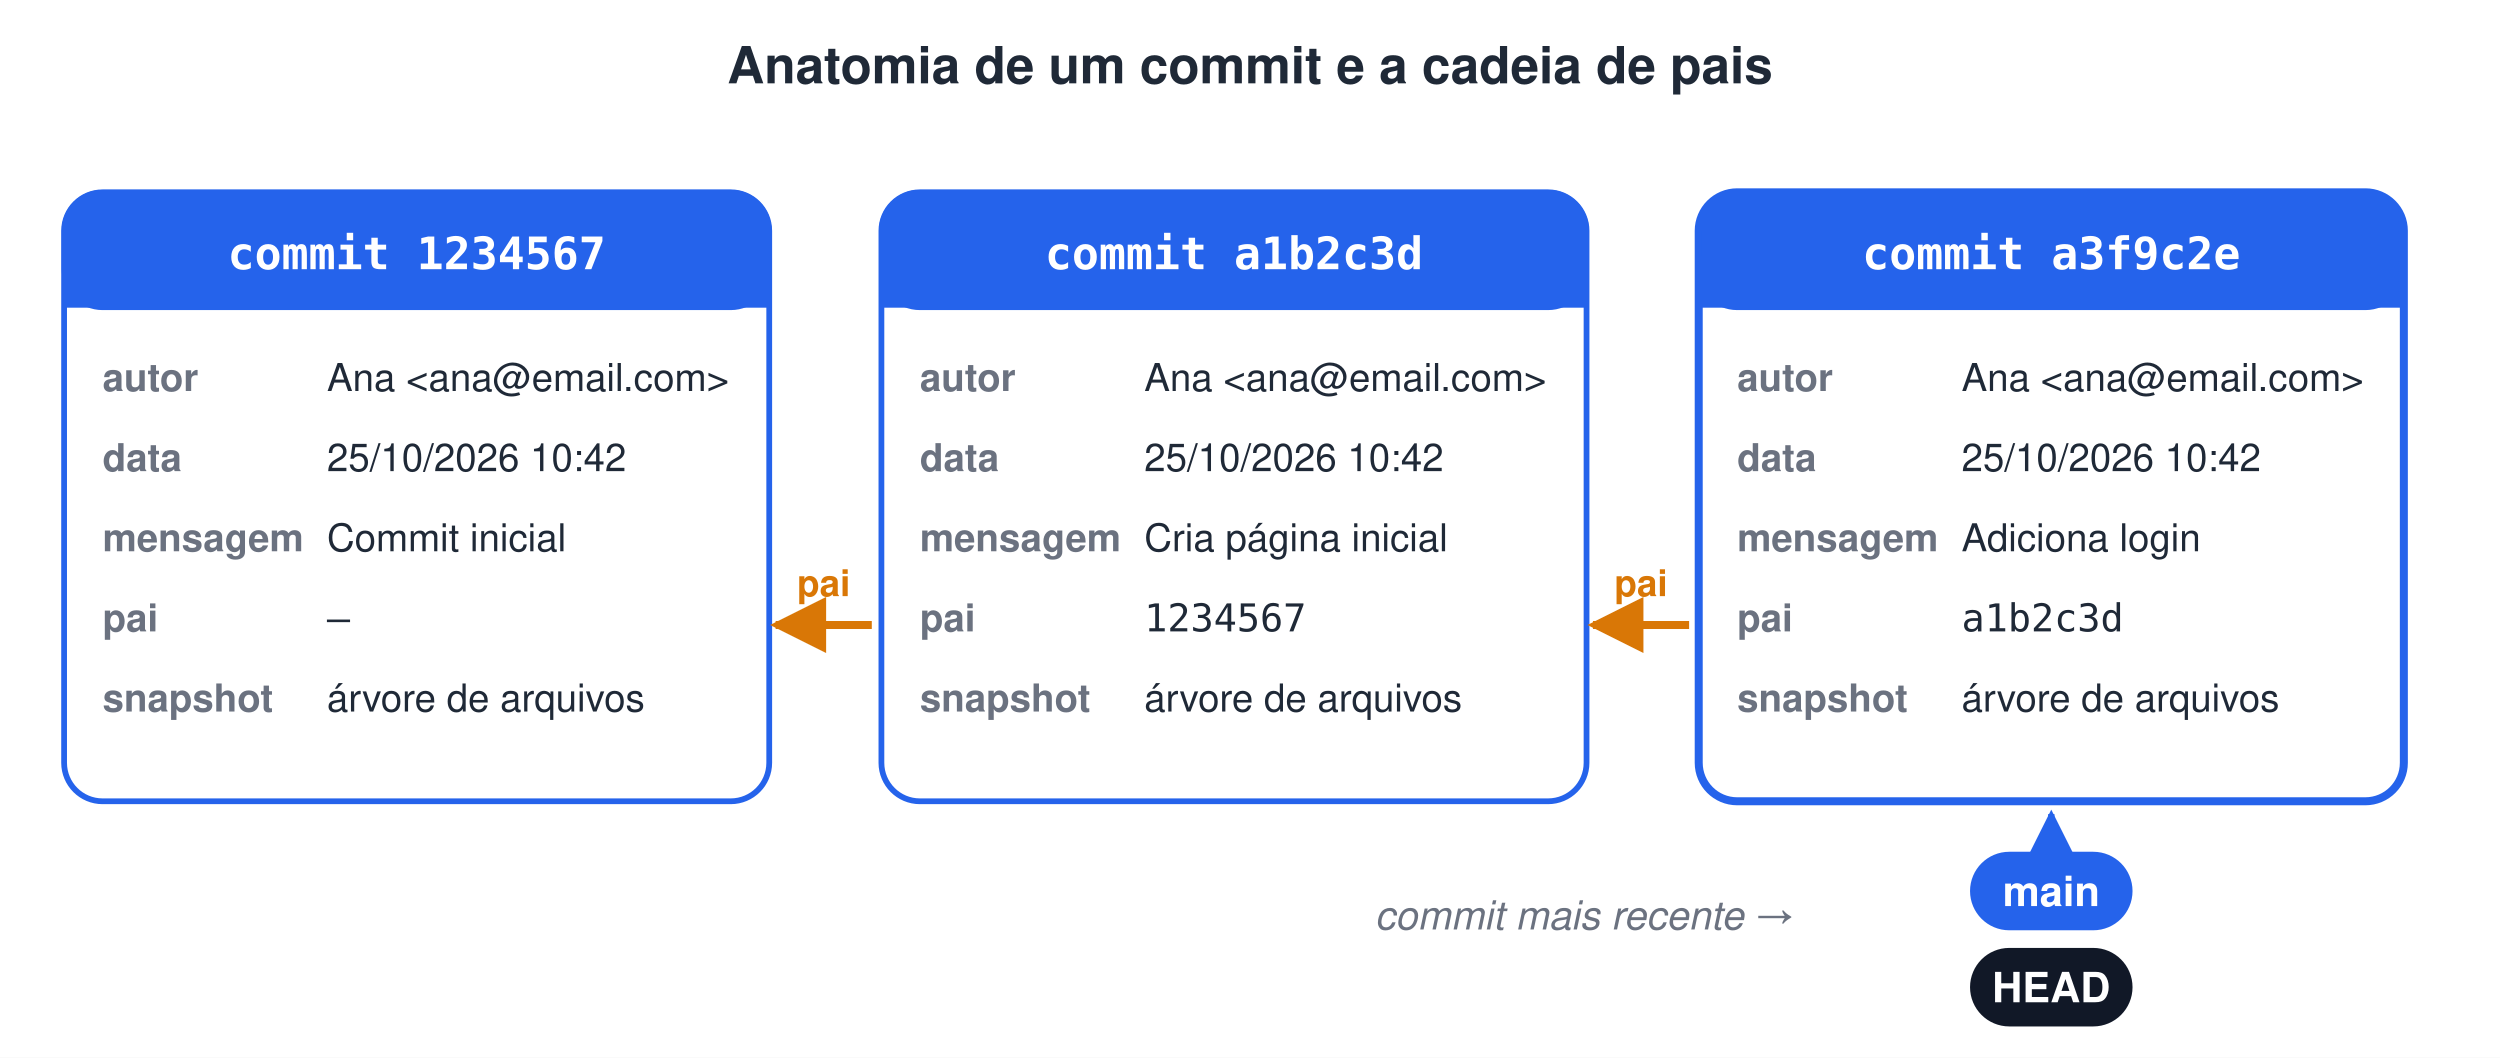
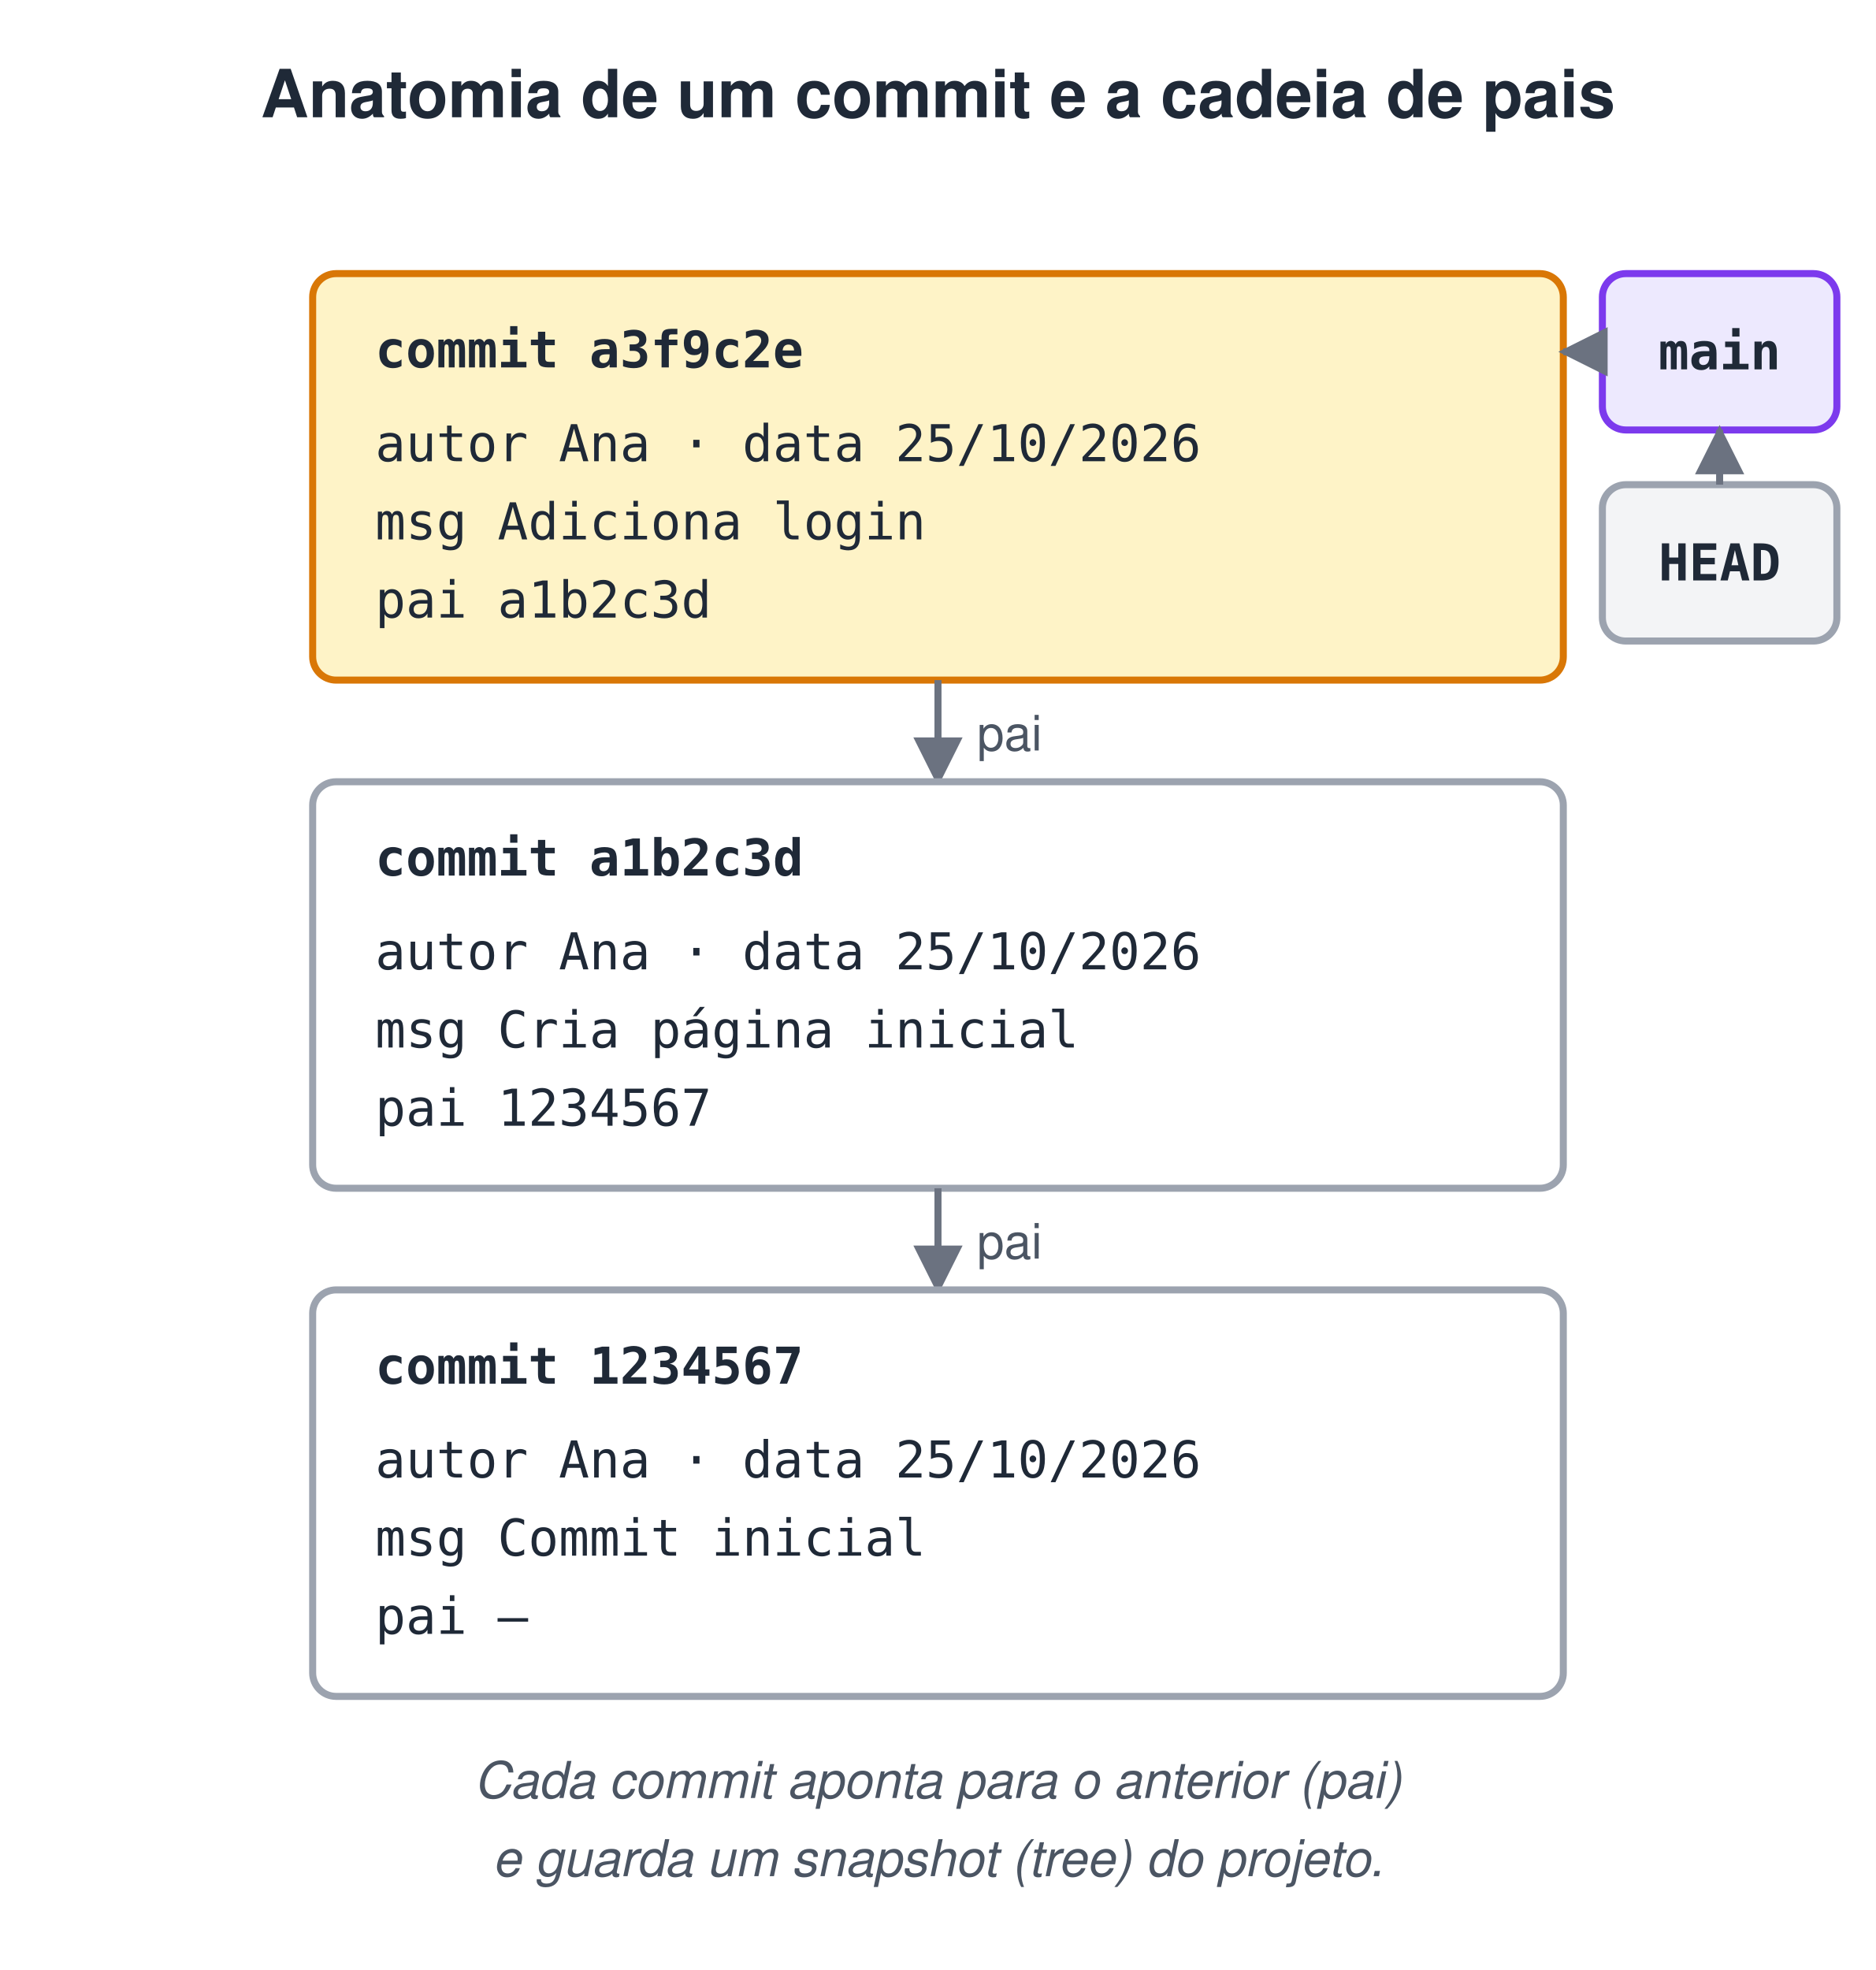
- <svg xmlns="http://www.w3.org/2000/svg" width="780" height="330" viewBox="0 0 780 330">
-   <style>text{font-family:Helvetica, Arial, 'DejaVu Sans', sans-serif}.m{font-family:Menlo, Consolas, 'DejaVu Sans Mono', monospace}</style>
+ <svg xmlns="http://www.w3.org/2000/svg" width="480" height="504" viewBox="0 0 480 504">
+   <style>text{white-space:pre;font-family:Helvetica,Arial,sans-serif;font-size:14px;fill:#1F2937}.t{font-size:17px;font-weight:bold}.b{font-weight:bold}.m{font-family:Menlo,Consolas,monospace;font-size:13px}.s{font-size:12.5px;fill:#4B5563}.n{font-size:13px;font-style:italic;fill:#4B5563}.c{text-anchor:middle}.r{text-anchor:end}.xB{fill:#DBEAFE;stroke:#2563EB}.xG{fill:#DCFCE7;stroke:#16A34A}.xO{fill:#FEF3C7;stroke:#D97706}.xP{fill:#EDE9FE;stroke:#7C3AED}.xR{fill:#FEE2E2;stroke:#DC2626}.xY{fill:#F3F4F6;stroke:#9CA3AF}.xW{fill:#fff;stroke:#9CA3AF}.xT{fill:#CCFBF1;stroke:#0D9488}.xK{fill:#FCE7F3;stroke:#DB2777}rect,ellipse,polygon{stroke-width:1.8}.l{stroke:#6B7280;stroke-width:1.8;fill:none}.d{stroke-dasharray:5 4}</style>
  <defs>
-     <marker id="arb" viewBox="0 0 10 10" refX="9" refY="5" markerWidth="7" markerHeight="7" orient="auto-start-reverse">
-       <path d="M0,0 L10,5 L0,10 z" fill="#2563EB" />
-     </marker>
-     <marker id="aro" viewBox="0 0 10 10" refX="9" refY="5" markerWidth="7" markerHeight="7" orient="auto-start-reverse">
-       <path d="M0,0 L10,5 L0,10 z" fill="#D97706" />
+     <marker id="a" viewBox="0 0 10 10" refX="9" refY="5" markerWidth="7" markerHeight="7" orient="auto-start-reverse">
+       <path d="M0,0L10,5L0,10z" fill="#6B7280" />
    </marker>
  </defs>
-   <rect width="100%" height="100%" fill="#ffffff" />
-   <text x="390" y="26" font-size="16" font-weight="bold" fill="#1F2937" text-anchor="middle">Anatomia de um commit e a cadeia de pais</text>
-   <rect x="20" y="60" width="220" height="190" rx="12" fill="#fff" stroke="#2563EB" stroke-width="1.8" />
-   <rect x="20" y="60" width="220" height="36" rx="12" fill="#2563EB" stroke="#2563EB" stroke-width="1.5" />
-   <rect x="20" y="80" width="220" height="16" rx="0" fill="#2563EB" stroke="#2563EB" stroke-width="0" />
-   <text x="130" y="84" class="m" font-size="14" font-weight="bold" fill="#fff" text-anchor="middle">commit 1234567</text>
-   <text x="32" y="122" font-size="12" font-weight="bold" fill="#6B7280">autor</text>
-   <text x="102" y="122" font-size="12" fill="#1F2937">Ana &lt;ana@email.com&gt;</text>
-   <text x="32" y="147" font-size="12" font-weight="bold" fill="#6B7280">data</text>
-   <text x="102" y="147" font-size="12" fill="#1F2937">25/10/2026 10:42</text>
-   <text x="32" y="172" font-size="12" font-weight="bold" fill="#6B7280">mensagem</text>
-   <text x="102" y="172" font-size="12" fill="#1F2937">Commit inicial</text>
-   <text x="32" y="197" font-size="12" font-weight="bold" fill="#6B7280">pai</text>
-   <text x="102" y="197" class="m" font-size="12" fill="#1F2937">—</text>
-   <text x="32" y="222" font-size="12" font-weight="bold" fill="#6B7280">snapshot</text>
-   <text x="102" y="222" font-size="12" fill="#1F2937">árvore de arquivos</text>
-   <rect x="275" y="60" width="220" height="190" rx="12" fill="#fff" stroke="#2563EB" stroke-width="1.8" />
-   <rect x="275" y="60" width="220" height="36" rx="12" fill="#2563EB" stroke="#2563EB" stroke-width="1.5" />
-   <rect x="275" y="80" width="220" height="16" rx="0" fill="#2563EB" stroke="#2563EB" stroke-width="0" />
-   <text x="385" y="84" class="m" font-size="14" font-weight="bold" fill="#fff" text-anchor="middle">commit a1b2c3d</text>
-   <text x="287" y="122" font-size="12" font-weight="bold" fill="#6B7280">autor</text>
-   <text x="357" y="122" font-size="12" fill="#1F2937">Ana &lt;ana@email.com&gt;</text>
-   <text x="287" y="147" font-size="12" font-weight="bold" fill="#6B7280">data</text>
-   <text x="357" y="147" font-size="12" fill="#1F2937">25/10/2026 10:42</text>
-   <text x="287" y="172" font-size="12" font-weight="bold" fill="#6B7280">mensagem</text>
-   <text x="357" y="172" font-size="12" fill="#1F2937">Cria página inicial</text>
-   <text x="287" y="197" font-size="12" font-weight="bold" fill="#6B7280">pai</text>
-   <text x="357" y="197" class="m" font-size="12" fill="#1F2937">1234567</text>
-   <text x="287" y="222" font-size="12" font-weight="bold" fill="#6B7280">snapshot</text>
-   <text x="357" y="222" font-size="12" fill="#1F2937">árvore de arquivos</text>
-   <line x1="272" y1="195" x2="242" y2="195" stroke="#D97706" stroke-width="2.5" marker-end="url(#aro)" />
-   <text x="257" y="186" font-size="11.5" font-weight="bold" fill="#D97706" text-anchor="middle">pai</text>
-   <rect x="530" y="60" width="220" height="190" rx="12" fill="#fff" stroke="#2563EB" stroke-width="2.5" />
-   <rect x="530" y="60" width="220" height="36" rx="12" fill="#2563EB" stroke="#2563EB" stroke-width="1.5" />
-   <rect x="530" y="80" width="220" height="16" rx="0" fill="#2563EB" stroke="#2563EB" stroke-width="0" />
-   <text x="640" y="84" class="m" font-size="14" font-weight="bold" fill="#fff" text-anchor="middle">commit a3f9c2e</text>
-   <text x="542" y="122" font-size="12" font-weight="bold" fill="#6B7280">autor</text>
-   <text x="612" y="122" font-size="12" fill="#1F2937">Ana &lt;ana@email.com&gt;</text>
-   <text x="542" y="147" font-size="12" font-weight="bold" fill="#6B7280">data</text>
-   <text x="612" y="147" font-size="12" fill="#1F2937">25/10/2026 10:42</text>
-   <text x="542" y="172" font-size="12" font-weight="bold" fill="#6B7280">mensagem</text>
-   <text x="612" y="172" font-size="12" fill="#1F2937">Adiciona login</text>
-   <text x="542" y="197" font-size="12" font-weight="bold" fill="#6B7280">pai</text>
-   <text x="612" y="197" class="m" font-size="12" fill="#1F2937">a1b2c3d</text>
-   <text x="542" y="222" font-size="12" font-weight="bold" fill="#6B7280">snapshot</text>
-   <text x="612" y="222" font-size="12" fill="#1F2937">árvore de arquivos</text>
-   <line x1="527" y1="195" x2="497" y2="195" stroke="#D97706" stroke-width="2.5" marker-end="url(#aro)" />
-   <text x="512" y="186" font-size="11.5" font-weight="bold" fill="#D97706" text-anchor="middle">pai</text>
-   <rect x="615.4" y="266.5" width="49.2" height="23" rx="11.5" fill="#2563EB" stroke="#2563EB" stroke-width="1.5" />
-   <text x="640" y="282.7" font-size="13" font-weight="bold" fill="#fff" text-anchor="middle">main</text>
-   <rect x="615.4" y="296.5" width="49.2" height="23" rx="11.5" fill="#111827" stroke="#111827" stroke-width="1.5" />
-   <text x="640" y="312.7" font-size="13" font-weight="bold" fill="#fff" text-anchor="middle">HEAD</text>
-   <line x1="640" y1="262" x2="640" y2="254" stroke="#2563EB" stroke-width="2" marker-end="url(#arb)" />
-   <text x="560" y="290" font-size="12.5" font-style="italic" fill="#6B7280" text-anchor="end">commit mais recente →</text>
+   <rect width="100%" height="100%" fill="#fff" />
+   <text x="240.0" y="30" class="t c">Anatomia de um commit e a cadeia de pais</text>
+   <rect x="80" y="70" width="320" height="104" rx="6" class="xO" />
+   <text x="96" y="94" class="m b">commit a3f9c2e</text>
+   <text x="96" y="118" class="m">autor  Ana   ·   data 25/10/2026</text>
+   <text x="96" y="138" class="m">msg    Adiciona login</text>
+   <text x="96" y="158" class="m">pai    a1b2c3d</text>
+   <path d="M240,174 L240,200" class="l" marker-end="url(#a)" />
+   <text x="250" y="192" class="s">pai</text>
+   <rect x="80" y="200" width="320" height="104" rx="6" class="xW" />
+   <text x="96" y="224" class="m b">commit a1b2c3d</text>
+   <text x="96" y="248" class="m">autor  Ana   ·   data 25/10/2026</text>
+   <text x="96" y="268" class="m">msg    Cria página inicial</text>
+   <text x="96" y="288" class="m">pai    1234567</text>
+   <path d="M240,304 L240,330" class="l" marker-end="url(#a)" />
+   <text x="250" y="322" class="s">pai</text>
+   <rect x="80" y="330" width="320" height="104" rx="6" class="xW" />
+   <text x="96" y="354" class="m b">commit 1234567</text>
+   <text x="96" y="378" class="m">autor  Ana   ·   data 25/10/2026</text>
+   <text x="96" y="398" class="m">msg    Commit inicial</text>
+   <text x="96" y="418" class="m">pai    —</text>
+   <rect x="410" y="70" width="60" height="40" rx="6" class="xP" />
+   <text x="440.0" y="94.5" class="m b c">main</text>
+   <path d="M410,90 L400,90" class="l" marker-end="url(#a)" />
+   <rect x="410" y="124" width="60" height="40" rx="6" class="xY" />
+   <text x="440.0" y="148.5" class="m b c">HEAD</text>
+   <path d="M440,124 L440,110" class="l" marker-end="url(#a)" />
+   <text x="240.0" y="460" class="n c">Cada commit aponta para o anterior (pai)</text>
+   <text x="240.0" y="480" class="n c">e guarda um snapshot (tree) do projeto.</text>
</svg>
